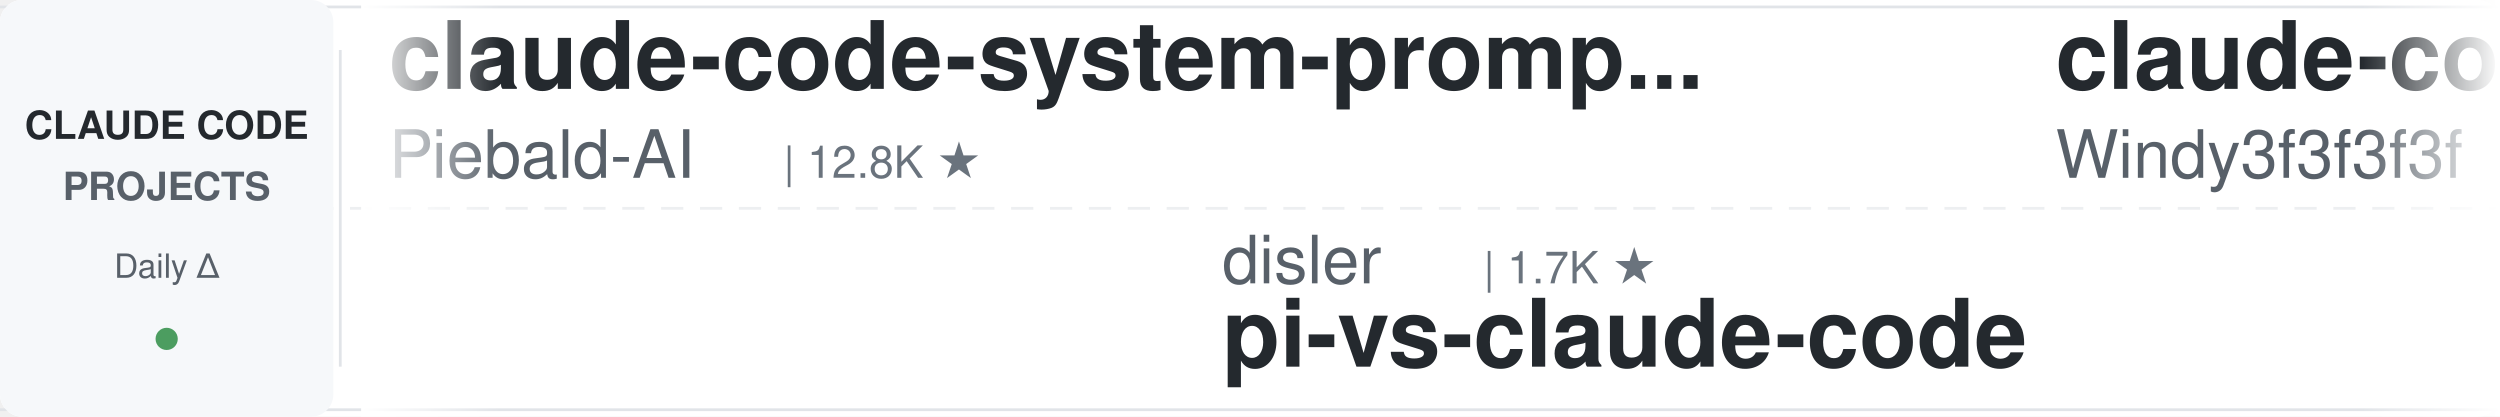
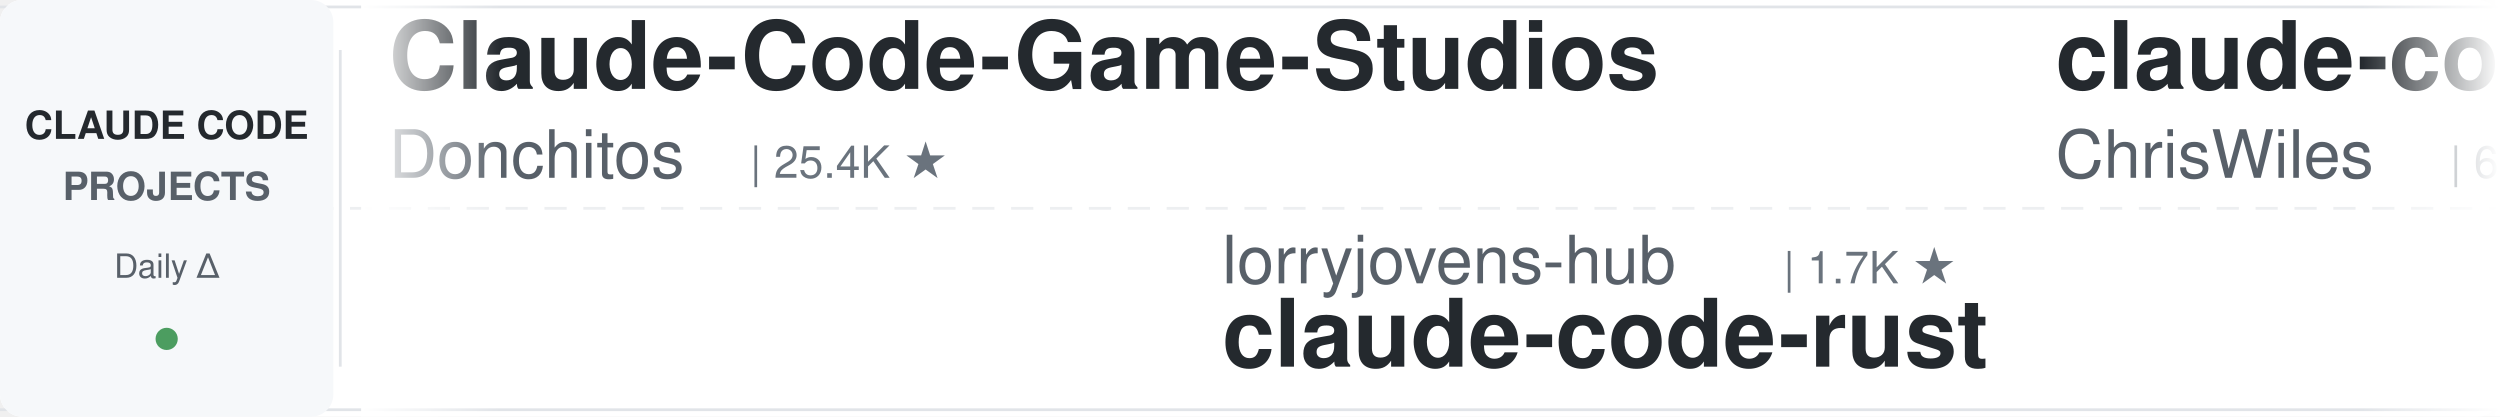
<svg xmlns="http://www.w3.org/2000/svg" width="900" height="150">
  <defs>
    <linearGradient id="leftFade" x1="0%" y1="0%" x2="100%" y2="0%">
      <stop offset="0%" style="stop-color:#ffffff;stop-opacity:1" />
      <stop offset="100%" style="stop-color:#ffffff;stop-opacity:0" />
    </linearGradient>
    <linearGradient id="rightFade" x1="0%" y1="0%" x2="100%" y2="0%">
      <stop offset="0%" style="stop-color:#ffffff;stop-opacity:0" />
      <stop offset="100%" style="stop-color:#ffffff;stop-opacity:1" />
    </linearGradient>
  </defs>
  <rect width="900" height="150" fill="#ffffff" rx="8" />
  <rect x="0" y="2" width="900" height="1" fill="#e1e4e8" />
  <rect x="0" y="147" width="900" height="1" fill="#e1e4e8" />
  <line x1="0" y1="75" x2="900" y2="75" stroke="#e1e4e8" stroke-width="1" stroke-dasharray="8 6" opacity="0.6" />
  <rect x="0" y="0" width="120" height="150" fill="#f6f8fa" rx="8" />
  <text x="60" y="50" font-family="-apple-system, BlinkMacSystemFont, 'Segoe UI', Helvetica, Arial, sans-serif" font-size="14" font-weight="600" fill="#24292e" text-anchor="middle">CLAUDE CODE</text>
  <text x="60" y="72" font-family="-apple-system, BlinkMacSystemFont, 'Segoe UI', Helvetica, Arial, sans-serif" font-size="14" font-weight="600" fill="#586069" text-anchor="middle">PROJECTS</text>
  <text x="60" y="100" font-family="-apple-system, BlinkMacSystemFont, 'Segoe UI', Helvetica, Arial, sans-serif" font-size="12" font-weight="500" fill="#586069" text-anchor="middle">Daily Δ</text>
  <circle cx="60" cy="122" r="4" fill="#22863a" opacity="0.8" />
  <rect x="122" y="18" width="1" height="114" fill="#e1e4e8" />
  <clipPath id="tickerClip">
    <rect x="130" y="0" width="770" height="150" />
  </clipPath>
  <g clip-path="url(#tickerClip)">
    <g id="tickerItems">
      <animateTransform attributeName="transform" attributeType="XML" type="translate" from="0 0" to="-3000 0" dur="54s" repeatCount="indefinite" />
      <g transform="translate(0, 0)">
-         <text x="140" y="32" font-family="-apple-system, BlinkMacSystemFont, 'Segoe UI', Helvetica, Arial, sans-serif" font-size="34" font-weight="600" fill="#24292e">claude-code-system-promp...</text>
-         <text x="140" y="64" font-family="-apple-system, BlinkMacSystemFont, 'Segoe UI', Helvetica, Arial, sans-serif" font-size="24" font-weight="400" fill="#586069">Piebald-AI</text>
-         <text x="282" y="64" font-family="-apple-system, BlinkMacSystemFont, 'Segoe UI', Helvetica, Arial, sans-serif" font-size="16" font-weight="500" fill="#6a737d">| 12.8K ★</text>
+         <text x="140" y="32" font-family="-apple-system, BlinkMacSystemFont, 'Segoe UI', Helvetica, Arial, sans-serif" font-size="34" font-weight="600" fill="#24292e">Claude-Code-Game-Studios</text>
+         <text x="140" y="64" font-family="-apple-system, BlinkMacSystemFont, 'Segoe UI', Helvetica, Arial, sans-serif" font-size="24" font-weight="400" fill="#586069">Donchitos</text>
+         <text x="270" y="64" font-family="-apple-system, BlinkMacSystemFont, 'Segoe UI', Helvetica, Arial, sans-serif" font-size="16" font-weight="500" fill="#6a737d">| 25.4K ★</text>
      </g>
      <g transform="translate(300, 0)">
-         <text x="140" y="102" font-family="-apple-system, BlinkMacSystemFont, 'Segoe UI', Helvetica, Arial, sans-serif" font-size="24" font-weight="400" fill="#586069">disler</text>
-         <text x="234" y="102" font-family="-apple-system, BlinkMacSystemFont, 'Segoe UI', Helvetica, Arial, sans-serif" font-size="16" font-weight="500" fill="#6a737d">| 1.7K ★</text>
-         <text x="140" y="132" font-family="-apple-system, BlinkMacSystemFont, 'Segoe UI', Helvetica, Arial, sans-serif" font-size="34" font-weight="600" fill="#24292e">pi-vs-claude-code</text>
+         <text x="140" y="102" font-family="-apple-system, BlinkMacSystemFont, 'Segoe UI', Helvetica, Arial, sans-serif" font-size="24" font-weight="400" fill="#586069">lorryjovens-hub</text>
+         <text x="342" y="102" font-family="-apple-system, BlinkMacSystemFont, 'Segoe UI', Helvetica, Arial, sans-serif" font-size="16" font-weight="500" fill="#6a737d">| 1.7K ★</text>
+         <text x="140" y="132" font-family="-apple-system, BlinkMacSystemFont, 'Segoe UI', Helvetica, Arial, sans-serif" font-size="34" font-weight="600" fill="#24292e">claude-code-rust</text>
      </g>
      <g transform="translate(600, 0)">
-         <text x="140" y="32" font-family="-apple-system, BlinkMacSystemFont, 'Segoe UI', Helvetica, Arial, sans-serif" font-size="34" font-weight="600" fill="#24292e">claude-code-from-scratch</text>
-         <text x="140" y="64" font-family="-apple-system, BlinkMacSystemFont, 'Segoe UI', Helvetica, Arial, sans-serif" font-size="24" font-weight="400" fill="#586069">Windy3f3f3f3f</text>
-         <text x="318" y="64" font-family="-apple-system, BlinkMacSystemFont, 'Segoe UI', Helvetica, Arial, sans-serif" font-size="16" font-weight="500" fill="#6a737d">| 2.7K ★</text>
+         <text x="140" y="32" font-family="-apple-system, BlinkMacSystemFont, 'Segoe UI', Helvetica, Arial, sans-serif" font-size="34" font-weight="600" fill="#24292e">claude-code-showcase</text>
+         <text x="140" y="64" font-family="-apple-system, BlinkMacSystemFont, 'Segoe UI', Helvetica, Arial, sans-serif" font-size="24" font-weight="400" fill="#586069">ChrisWiles</text>
+         <text x="282" y="64" font-family="-apple-system, BlinkMacSystemFont, 'Segoe UI', Helvetica, Arial, sans-serif" font-size="16" font-weight="500" fill="#6a737d">| 6.1K ★</text>
      </g>
      <g transform="translate(900, 0)">
-         <text x="140" y="102" font-family="-apple-system, BlinkMacSystemFont, 'Segoe UI', Helvetica, Arial, sans-serif" font-size="24" font-weight="400" fill="#586069">feiskyer</text>
-         <text x="258" y="102" font-family="-apple-system, BlinkMacSystemFont, 'Segoe UI', Helvetica, Arial, sans-serif" font-size="16" font-weight="500" fill="#6a737d">| 1.7K ★</text>
-         <text x="140" y="132" font-family="-apple-system, BlinkMacSystemFont, 'Segoe UI', Helvetica, Arial, sans-serif" font-size="34" font-weight="600" fill="#24292e">claude-code-settings</text>
+         <text x="140" y="102" font-family="-apple-system, BlinkMacSystemFont, 'Segoe UI', Helvetica, Arial, sans-serif" font-size="24" font-weight="400" fill="#586069">oboard</text>
+         <text x="234" y="102" font-family="-apple-system, BlinkMacSystemFont, 'Segoe UI', Helvetica, Arial, sans-serif" font-size="16" font-weight="500" fill="#6a737d">| 3.3K ★</text>
+         <text x="140" y="132" font-family="-apple-system, BlinkMacSystemFont, 'Segoe UI', Helvetica, Arial, sans-serif" font-size="34" font-weight="600" fill="#24292e">claude-code-rev</text>
      </g>
      <g transform="translate(1200, 0)">
-         <text x="140" y="32" font-family="-apple-system, BlinkMacSystemFont, 'Segoe UI', Helvetica, Arial, sans-serif" font-size="34" font-weight="600" fill="#24292e">claude-code-base-action</text>
-         <text x="140" y="64" font-family="-apple-system, BlinkMacSystemFont, 'Segoe UI', Helvetica, Arial, sans-serif" font-size="24" font-weight="400" fill="#586069">anthropics</text>
-         <text x="282" y="64" font-family="-apple-system, BlinkMacSystemFont, 'Segoe UI', Helvetica, Arial, sans-serif" font-size="16" font-weight="500" fill="#6a737d">| 991 ★</text>
+         <text x="140" y="32" font-family="-apple-system, BlinkMacSystemFont, 'Segoe UI', Helvetica, Arial, sans-serif" font-size="34" font-weight="600" fill="#24292e">claude-code-router</text>
+         <text x="140" y="64" font-family="-apple-system, BlinkMacSystemFont, 'Segoe UI', Helvetica, Arial, sans-serif" font-size="24" font-weight="400" fill="#586069">musistudio</text>
+         <text x="282" y="64" font-family="-apple-system, BlinkMacSystemFont, 'Segoe UI', Helvetica, Arial, sans-serif" font-size="16" font-weight="500" fill="#6a737d">| 37.4K ★</text>
      </g>
      <g transform="translate(1500, 0)">
-         <text x="140" y="102" font-family="-apple-system, BlinkMacSystemFont, 'Segoe UI', Helvetica, Arial, sans-serif" font-size="24" font-weight="400" fill="#586069">liuup</text>
-         <text x="222" y="102" font-family="-apple-system, BlinkMacSystemFont, 'Segoe UI', Helvetica, Arial, sans-serif" font-size="16" font-weight="500" fill="#6a737d">| 4.0K ★</text>
-         <text x="140" y="132" font-family="-apple-system, BlinkMacSystemFont, 'Segoe UI', Helvetica, Arial, sans-serif" font-size="34" font-weight="600" fill="#24292e">claude-code-analysis</text>
+         <text x="140" y="102" font-family="-apple-system, BlinkMacSystemFont, 'Segoe UI', Helvetica, Arial, sans-serif" font-size="24" font-weight="400" fill="#586069">disler</text>
+         <text x="234" y="102" font-family="-apple-system, BlinkMacSystemFont, 'Segoe UI', Helvetica, Arial, sans-serif" font-size="16" font-weight="500" fill="#6a737d">| 3.9K ★</text>
+         <text x="140" y="132" font-family="-apple-system, BlinkMacSystemFont, 'Segoe UI', Helvetica, Arial, sans-serif" font-size="34" font-weight="600" fill="#24292e">claude-code-hooks-master...</text>
      </g>
      <g transform="translate(1800, 0)">
-         <text x="140" y="32" font-family="-apple-system, BlinkMacSystemFont, 'Segoe UI', Helvetica, Arial, sans-serif" font-size="34" font-weight="600" fill="#24292e">claude-code-local</text>
-         <text x="140" y="64" font-family="-apple-system, BlinkMacSystemFont, 'Segoe UI', Helvetica, Arial, sans-serif" font-size="24" font-weight="400" fill="#586069">nicedreamzapp</text>
-         <text x="318" y="64" font-family="-apple-system, BlinkMacSystemFont, 'Segoe UI', Helvetica, Arial, sans-serif" font-size="16" font-weight="500" fill="#6a737d">| 3.3K ★</text>
+         <text x="140" y="32" font-family="-apple-system, BlinkMacSystemFont, 'Segoe UI', Helvetica, Arial, sans-serif" font-size="34" font-weight="600" fill="#24292e">Auto-claude-code-researc...</text>
+         <text x="140" y="64" font-family="-apple-system, BlinkMacSystemFont, 'Segoe UI', Helvetica, Arial, sans-serif" font-size="24" font-weight="400" fill="#586069">wanshuiyin</text>
+         <text x="282" y="64" font-family="-apple-system, BlinkMacSystemFont, 'Segoe UI', Helvetica, Arial, sans-serif" font-size="16" font-weight="500" fill="#6a737d">| 16.7K ★</text>
      </g>
      <g transform="translate(2100, 0)">
-         <text x="140" y="102" font-family="-apple-system, BlinkMacSystemFont, 'Segoe UI', Helvetica, Arial, sans-serif" font-size="24" font-weight="400" fill="#586069">shanraisshan</text>
-         <text x="306" y="102" font-family="-apple-system, BlinkMacSystemFont, 'Segoe UI', Helvetica, Arial, sans-serif" font-size="16" font-weight="500" fill="#6a737d">| 66.4K ★</text>
-         <text x="140" y="132" font-family="-apple-system, BlinkMacSystemFont, 'Segoe UI', Helvetica, Arial, sans-serif" font-size="34" font-weight="600" fill="#24292e">claude-code-best-practic...</text>
+         <text x="140" y="102" font-family="-apple-system, BlinkMacSystemFont, 'Segoe UI', Helvetica, Arial, sans-serif" font-size="24" font-weight="400" fill="#586069">zebbern</text>
+         <text x="246" y="102" font-family="-apple-system, BlinkMacSystemFont, 'Segoe UI', Helvetica, Arial, sans-serif" font-size="16" font-weight="500" fill="#6a737d">| 4.6K ★</text>
+         <text x="140" y="132" font-family="-apple-system, BlinkMacSystemFont, 'Segoe UI', Helvetica, Arial, sans-serif" font-size="34" font-weight="600" fill="#24292e">claude-code-guide</text>
      </g>
      <g transform="translate(2400, 0)">
-         <text x="140" y="32" font-family="-apple-system, BlinkMacSystemFont, 'Segoe UI', Helvetica, Arial, sans-serif" font-size="34" font-weight="600" fill="#24292e">claude-coder</text>
-         <text x="140" y="64" font-family="-apple-system, BlinkMacSystemFont, 'Segoe UI', Helvetica, Arial, sans-serif" font-size="24" font-weight="400" fill="#586069">kodu-ai</text>
-         <text x="246" y="64" font-family="-apple-system, BlinkMacSystemFont, 'Segoe UI', Helvetica, Arial, sans-serif" font-size="16" font-weight="500" fill="#6a737d">| 5.2K ★</text>
+         <text x="140" y="32" font-family="-apple-system, BlinkMacSystemFont, 'Segoe UI', Helvetica, Arial, sans-serif" font-size="34" font-weight="600" fill="#24292e">claude-code-source</text>
+         <text x="140" y="64" font-family="-apple-system, BlinkMacSystemFont, 'Segoe UI', Helvetica, Arial, sans-serif" font-size="24" font-weight="400" fill="#586069">hangsman</text>
+         <text x="258" y="64" font-family="-apple-system, BlinkMacSystemFont, 'Segoe UI', Helvetica, Arial, sans-serif" font-size="16" font-weight="500" fill="#6a737d">| 795 ★</text>
      </g>
      <g transform="translate(2700, 0)">
-         <text x="140" y="102" font-family="-apple-system, BlinkMacSystemFont, 'Segoe UI', Helvetica, Arial, sans-serif" font-size="24" font-weight="400" fill="#586069">Maciek-roboblog</text>
-         <text x="342" y="102" font-family="-apple-system, BlinkMacSystemFont, 'Segoe UI', Helvetica, Arial, sans-serif" font-size="16" font-weight="500" fill="#6a737d">| 8.7K ★</text>
-         <text x="140" y="132" font-family="-apple-system, BlinkMacSystemFont, 'Segoe UI', Helvetica, Arial, sans-serif" font-size="34" font-weight="600" fill="#24292e">Claude-Code-Usage-Monito...</text>
+         <text x="140" y="102" font-family="-apple-system, BlinkMacSystemFont, 'Segoe UI', Helvetica, Arial, sans-serif" font-size="24" font-weight="400" fill="#586069">Windy3f3f3f3f</text>
+         <text x="318" y="102" font-family="-apple-system, BlinkMacSystemFont, 'Segoe UI', Helvetica, Arial, sans-serif" font-size="16" font-weight="500" fill="#6a737d">| 3.7K ★</text>
+         <text x="140" y="132" font-family="-apple-system, BlinkMacSystemFont, 'Segoe UI', Helvetica, Arial, sans-serif" font-size="34" font-weight="600" fill="#24292e">how-claude-code-works</text>
      </g>
      <g transform="translate(3000, 0)">
-         <text x="140" y="32" font-family="-apple-system, BlinkMacSystemFont, 'Segoe UI', Helvetica, Arial, sans-serif" font-size="34" font-weight="600" fill="#24292e">claude-code-system-promp...</text>
-         <text x="140" y="64" font-family="-apple-system, BlinkMacSystemFont, 'Segoe UI', Helvetica, Arial, sans-serif" font-size="24" font-weight="400" fill="#586069">Piebald-AI</text>
-         <text x="282" y="64" font-family="-apple-system, BlinkMacSystemFont, 'Segoe UI', Helvetica, Arial, sans-serif" font-size="16" font-weight="500" fill="#6a737d">| 12.8K ★</text>
+         <text x="140" y="32" font-family="-apple-system, BlinkMacSystemFont, 'Segoe UI', Helvetica, Arial, sans-serif" font-size="34" font-weight="600" fill="#24292e">Claude-Code-Game-Studios</text>
+         <text x="140" y="64" font-family="-apple-system, BlinkMacSystemFont, 'Segoe UI', Helvetica, Arial, sans-serif" font-size="24" font-weight="400" fill="#586069">Donchitos</text>
+         <text x="270" y="64" font-family="-apple-system, BlinkMacSystemFont, 'Segoe UI', Helvetica, Arial, sans-serif" font-size="16" font-weight="500" fill="#6a737d">| 25.4K ★</text>
      </g>
      <g transform="translate(3300, 0)">
-         <text x="140" y="102" font-family="-apple-system, BlinkMacSystemFont, 'Segoe UI', Helvetica, Arial, sans-serif" font-size="24" font-weight="400" fill="#586069">disler</text>
-         <text x="234" y="102" font-family="-apple-system, BlinkMacSystemFont, 'Segoe UI', Helvetica, Arial, sans-serif" font-size="16" font-weight="500" fill="#6a737d">| 1.7K ★</text>
-         <text x="140" y="132" font-family="-apple-system, BlinkMacSystemFont, 'Segoe UI', Helvetica, Arial, sans-serif" font-size="34" font-weight="600" fill="#24292e">pi-vs-claude-code</text>
+         <text x="140" y="102" font-family="-apple-system, BlinkMacSystemFont, 'Segoe UI', Helvetica, Arial, sans-serif" font-size="24" font-weight="400" fill="#586069">lorryjovens-hub</text>
+         <text x="342" y="102" font-family="-apple-system, BlinkMacSystemFont, 'Segoe UI', Helvetica, Arial, sans-serif" font-size="16" font-weight="500" fill="#6a737d">| 1.7K ★</text>
+         <text x="140" y="132" font-family="-apple-system, BlinkMacSystemFont, 'Segoe UI', Helvetica, Arial, sans-serif" font-size="34" font-weight="600" fill="#24292e">claude-code-rust</text>
      </g>
      <g transform="translate(3600, 0)">
-         <text x="140" y="32" font-family="-apple-system, BlinkMacSystemFont, 'Segoe UI', Helvetica, Arial, sans-serif" font-size="34" font-weight="600" fill="#24292e">claude-code-from-scratch</text>
-         <text x="140" y="64" font-family="-apple-system, BlinkMacSystemFont, 'Segoe UI', Helvetica, Arial, sans-serif" font-size="24" font-weight="400" fill="#586069">Windy3f3f3f3f</text>
-         <text x="318" y="64" font-family="-apple-system, BlinkMacSystemFont, 'Segoe UI', Helvetica, Arial, sans-serif" font-size="16" font-weight="500" fill="#6a737d">| 2.7K ★</text>
+         <text x="140" y="32" font-family="-apple-system, BlinkMacSystemFont, 'Segoe UI', Helvetica, Arial, sans-serif" font-size="34" font-weight="600" fill="#24292e">claude-code-showcase</text>
+         <text x="140" y="64" font-family="-apple-system, BlinkMacSystemFont, 'Segoe UI', Helvetica, Arial, sans-serif" font-size="24" font-weight="400" fill="#586069">ChrisWiles</text>
+         <text x="282" y="64" font-family="-apple-system, BlinkMacSystemFont, 'Segoe UI', Helvetica, Arial, sans-serif" font-size="16" font-weight="500" fill="#6a737d">| 6.1K ★</text>
      </g>
      <g transform="translate(3900, 0)">
-         <text x="140" y="102" font-family="-apple-system, BlinkMacSystemFont, 'Segoe UI', Helvetica, Arial, sans-serif" font-size="24" font-weight="400" fill="#586069">feiskyer</text>
-         <text x="258" y="102" font-family="-apple-system, BlinkMacSystemFont, 'Segoe UI', Helvetica, Arial, sans-serif" font-size="16" font-weight="500" fill="#6a737d">| 1.7K ★</text>
-         <text x="140" y="132" font-family="-apple-system, BlinkMacSystemFont, 'Segoe UI', Helvetica, Arial, sans-serif" font-size="34" font-weight="600" fill="#24292e">claude-code-settings</text>
+         <text x="140" y="102" font-family="-apple-system, BlinkMacSystemFont, 'Segoe UI', Helvetica, Arial, sans-serif" font-size="24" font-weight="400" fill="#586069">oboard</text>
+         <text x="234" y="102" font-family="-apple-system, BlinkMacSystemFont, 'Segoe UI', Helvetica, Arial, sans-serif" font-size="16" font-weight="500" fill="#6a737d">| 3.3K ★</text>
+         <text x="140" y="132" font-family="-apple-system, BlinkMacSystemFont, 'Segoe UI', Helvetica, Arial, sans-serif" font-size="34" font-weight="600" fill="#24292e">claude-code-rev</text>
      </g>
    </g>
  </g>
  <rect x="130" y="0" width="50" height="150" fill="url(#leftFade)" />
  <rect x="850" y="0" width="50" height="150" fill="url(#rightFade)" />
</svg>
